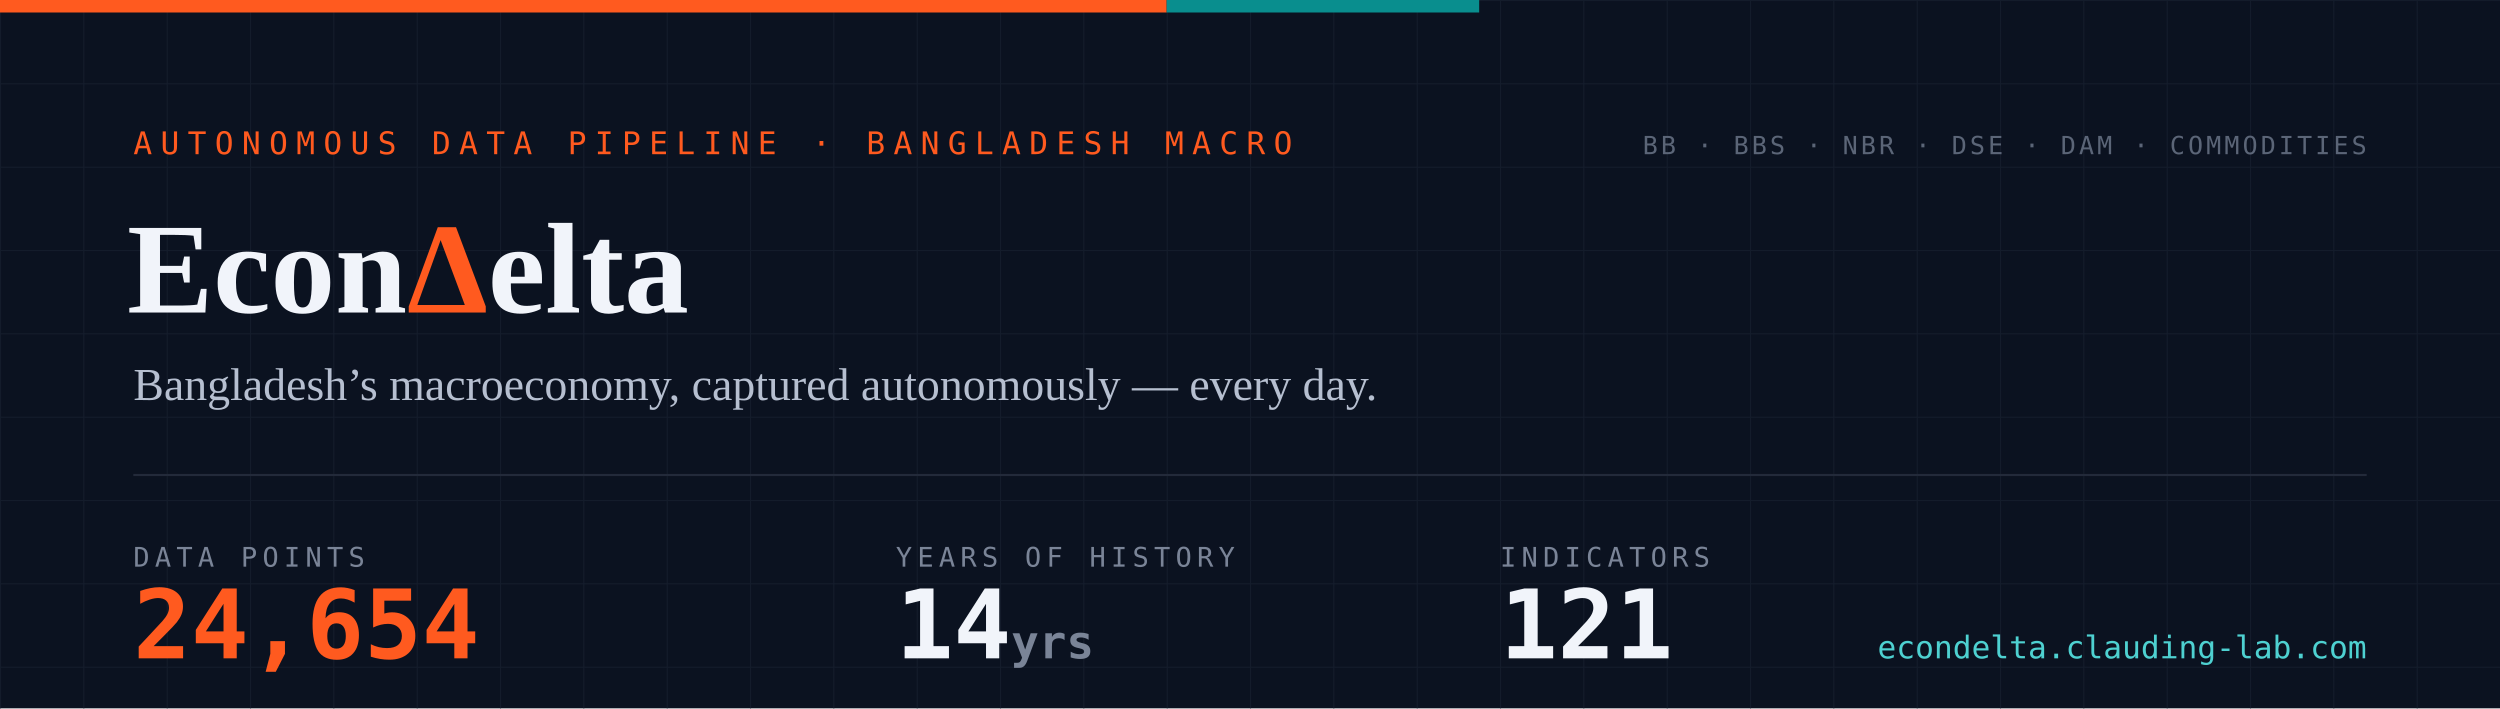
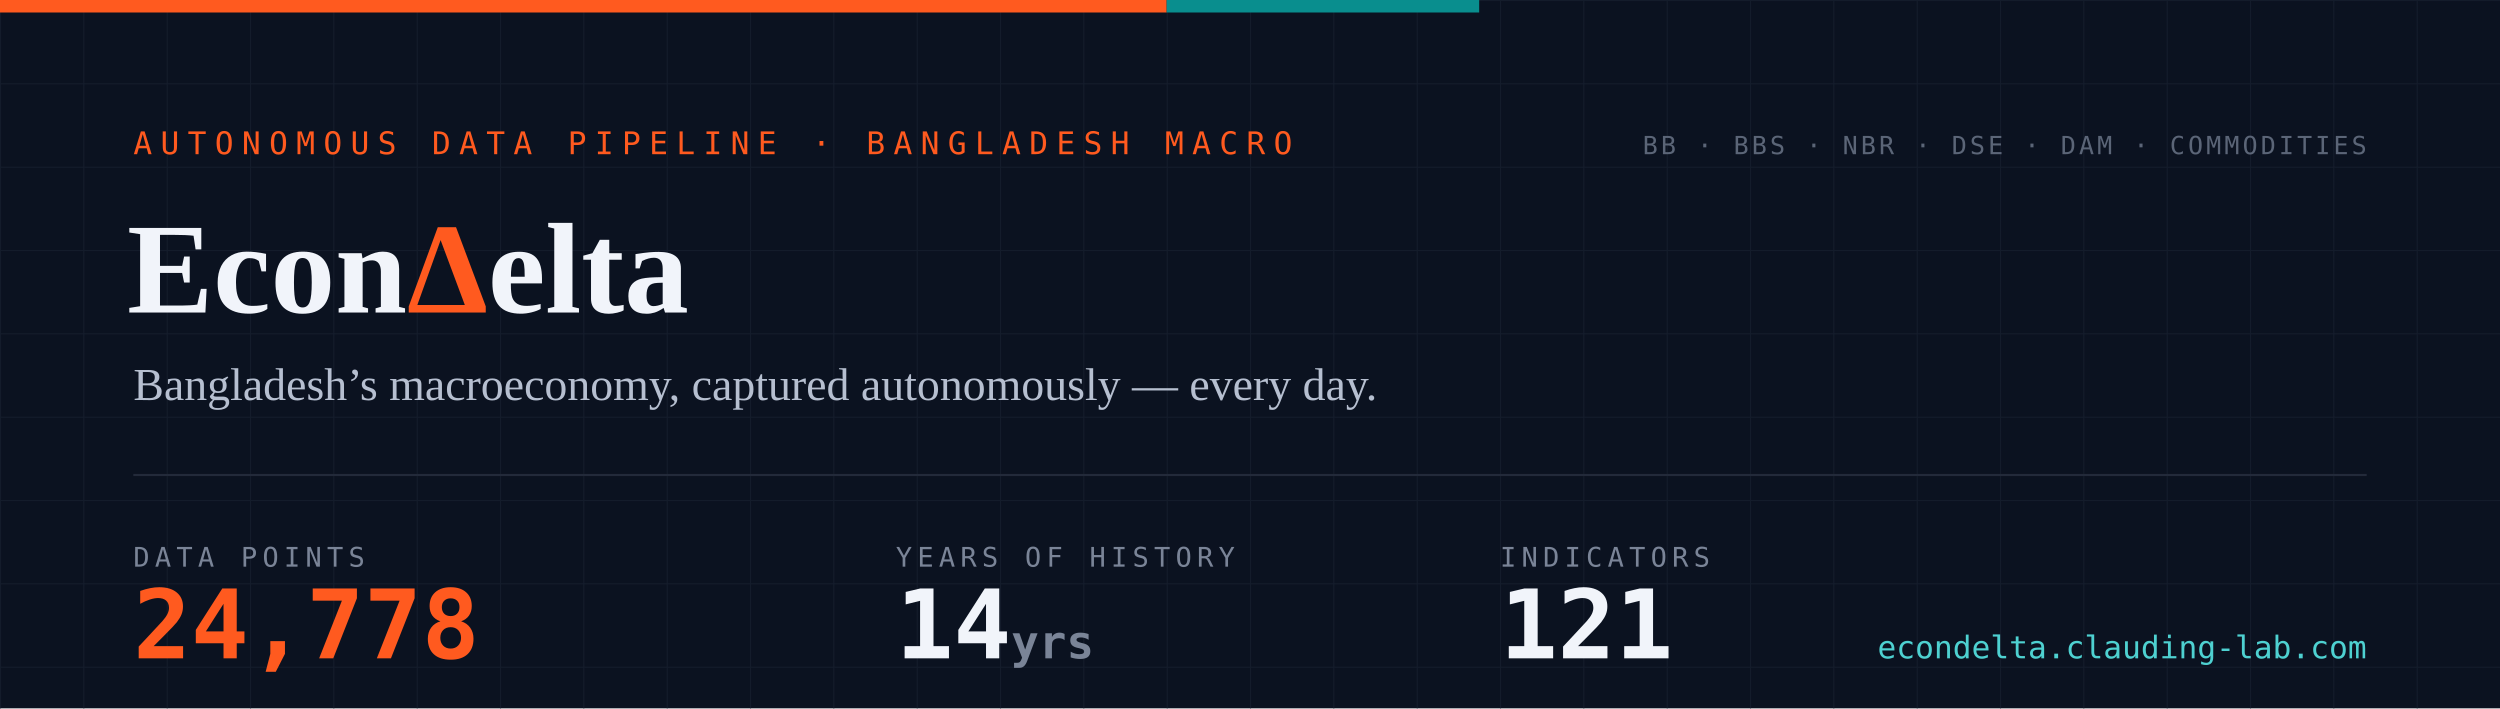
- <svg xmlns="http://www.w3.org/2000/svg" width="1200" height="340" viewBox="0 0 1200 340" role="img" aria-label="EconDelta — 24,654 data points across 121 indicators, 14 years of history since 2012">
+ <svg xmlns="http://www.w3.org/2000/svg" width="1200" height="340" viewBox="0 0 1200 340" role="img" aria-label="EconDelta — 24,778 data points across 121 indicators, 14 years of history since 2012">
  <defs>
    <pattern id="g" width="40" height="40" patternUnits="userSpaceOnUse">
      <path d="M40 0H0V40" fill="none" stroke="#141c2b" stroke-width="1" />
    </pattern>
    <style>
      .mono{font-family:ui-monospace,'SF Mono','Cascadia Code',Menlo,Consolas,monospace}
      .serif{font-family:Georgia,'Times New Roman',serif}
    </style>
  </defs>
  <rect width="1200" height="340" fill="#0b1220" />
  <rect width="1200" height="340" fill="url(#g)" />
  <rect width="560" height="6" fill="#ff5a1f" />
  <rect x="560" width="150" height="6" fill="#098e8e" />
  <text x="64" y="74" class="mono" font-size="15" letter-spacing="4" fill="#ff5a1f">AUTONOMOUS DATA PIPELINE · BANGLADESH MACRO</text>
  <text x="61" y="150" class="serif" font-size="62" font-weight="700" fill="#f1f4fa">Econ<tspan fill="#ff5a1f">Δ</tspan>elta</text>
  <text x="64" y="192" class="serif" font-size="22" fill="#b6bfd0">Bangladesh’s macroeconomy, captured autonomously — every day.</text>
  <line x1="64" y1="228" x2="1136" y2="228" stroke="#232a3a" stroke-width="1" />
  <text x="64" y="272" class="mono" font-size="13" letter-spacing="2.5" fill="#7a8497">DATA POINTS</text>
-   <text x="64" y="316" class="mono" font-size="46" font-weight="700" fill="#ff5a1f">24,654</text>
+   <text x="64" y="316" class="mono" font-size="46" font-weight="700" fill="#ff5a1f">24,778</text>
  <text x="430" y="272" class="mono" font-size="13" letter-spacing="2.5" fill="#7a8497">YEARS OF HISTORY</text>
  <text x="430" y="316" class="mono" font-size="46" font-weight="700" fill="#f1f4fa">14<tspan font-size="22" fill="#7a8497"> yrs</tspan>
  </text>
  <text x="720" y="272" class="mono" font-size="13" letter-spacing="2.5" fill="#7a8497">INDICATORS</text>
  <text x="720" y="316" class="mono" font-size="46" font-weight="700" fill="#f1f4fa">121</text>
  <text x="1136" y="74" text-anchor="end" class="mono" font-size="12" letter-spacing="1.5" fill="#5b6577">BB · BBS · NBR · DSE · DAM · COMMODITIES</text>
  <text x="1136" y="316" text-anchor="end" class="mono" font-size="15" fill="#4ed1d1">econdelta.clauding-lab.com</text>
</svg>
